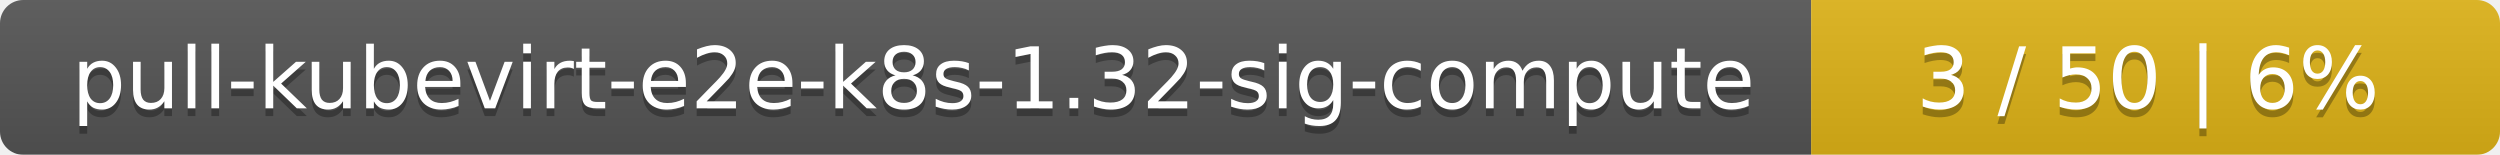
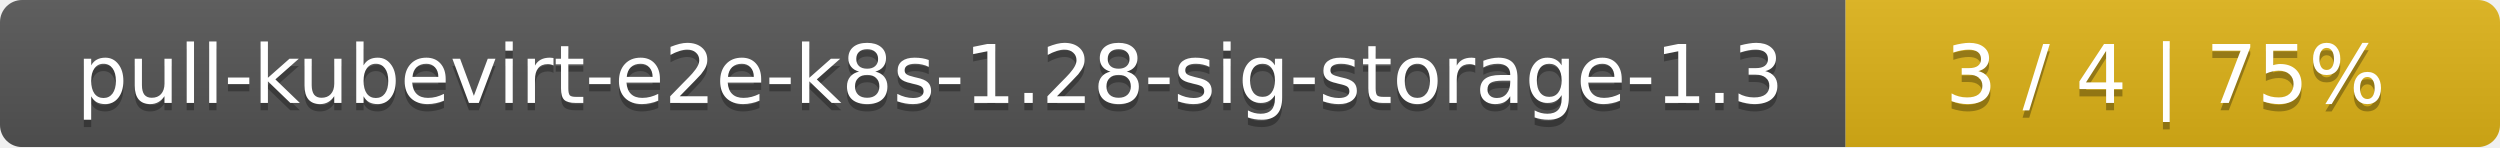
- <svg xmlns="http://www.w3.org/2000/svg" width="323" height="20">
+ <svg xmlns="http://www.w3.org/2000/svg" width="340" height="20">
  <linearGradient id="smooth" x2="0" y2="100%">
    <stop offset="0" stop-color="#bbb" stop-opacity=".1" />
    <stop offset="1" stop-opacity=".1" />
  </linearGradient>
  <mask id="round">
-     <rect width="323" height="20" rx="3" fill="#fff" />
+     <rect width="340" height="20" rx="3" fill="#fff" />
  </mask>
  <g mask="url(#round)">
-     <rect width="234" height="20" fill="#555" />
-     <rect x="234" width="89" height="20" fill="#dfb317" />
-     <rect width="323" height="20" fill="url(#smooth)" />
+     <rect width="251" height="20" fill="#555" />
+     <rect x="251" width="89" height="20" fill="#dfb317" />
+     <rect width="340" height="20" fill="url(#smooth)" />
  </g>
  <g fill="#fff" text-anchor="middle" font-family="DejaVu Sans,Verdana,Geneva,sans-serif" font-size="11">
-     <text x="118" y="15" fill="#010101" fill-opacity=".3">pull-kubevirt-e2e-k8s-1.32-sig-compute</text>
-     <text x="118" y="14">pull-kubevirt-e2e-k8s-1.32-sig-compute</text>
-     <text x="277.5" y="15" fill="#010101" fill-opacity=".3">3 / 50    |    6%</text>
-     <text x="277.5" y="14">3 / 50    |    6%</text>
+     <text x="126.5" y="15" fill="#010101" fill-opacity=".3">pull-kubevirt-e2e-k8s-1.28-sig-storage-1.3</text>
+     <text x="126.5" y="14">pull-kubevirt-e2e-k8s-1.28-sig-storage-1.3</text>
+     <text x="294.5" y="15" fill="#010101" fill-opacity=".3">3 / 4    |    75%</text>
+     <text x="294.5" y="14">3 / 4    |    75%</text>
  </g>
</svg>
